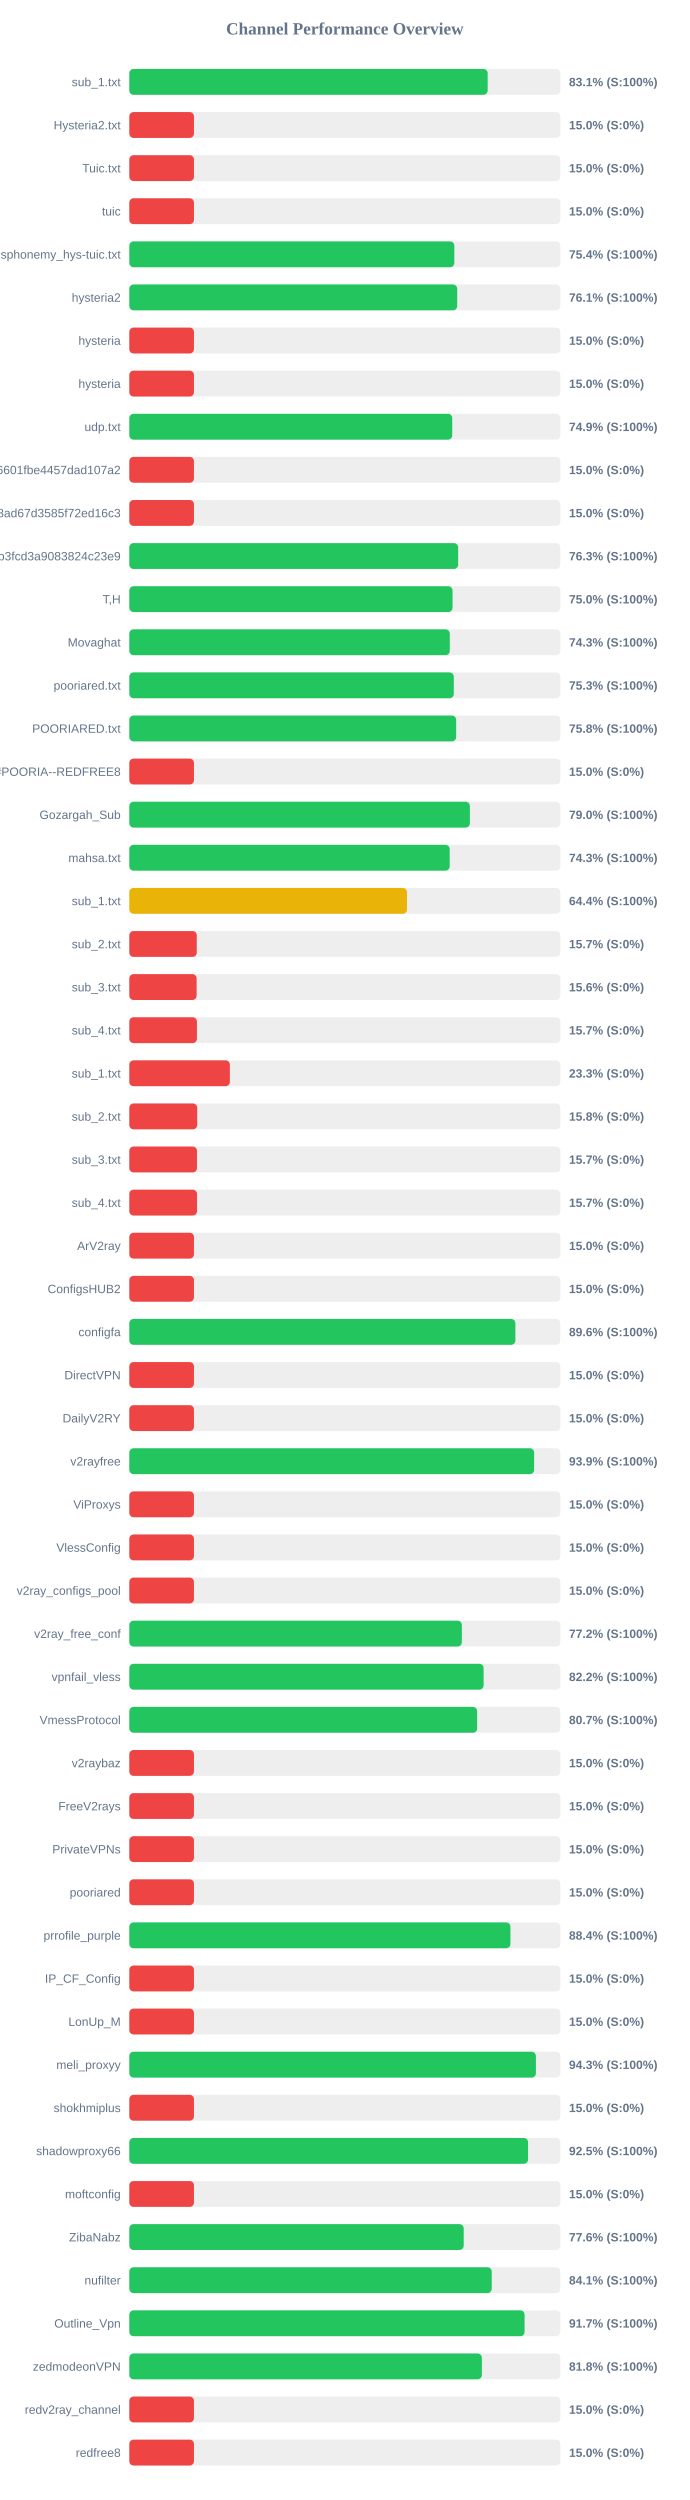
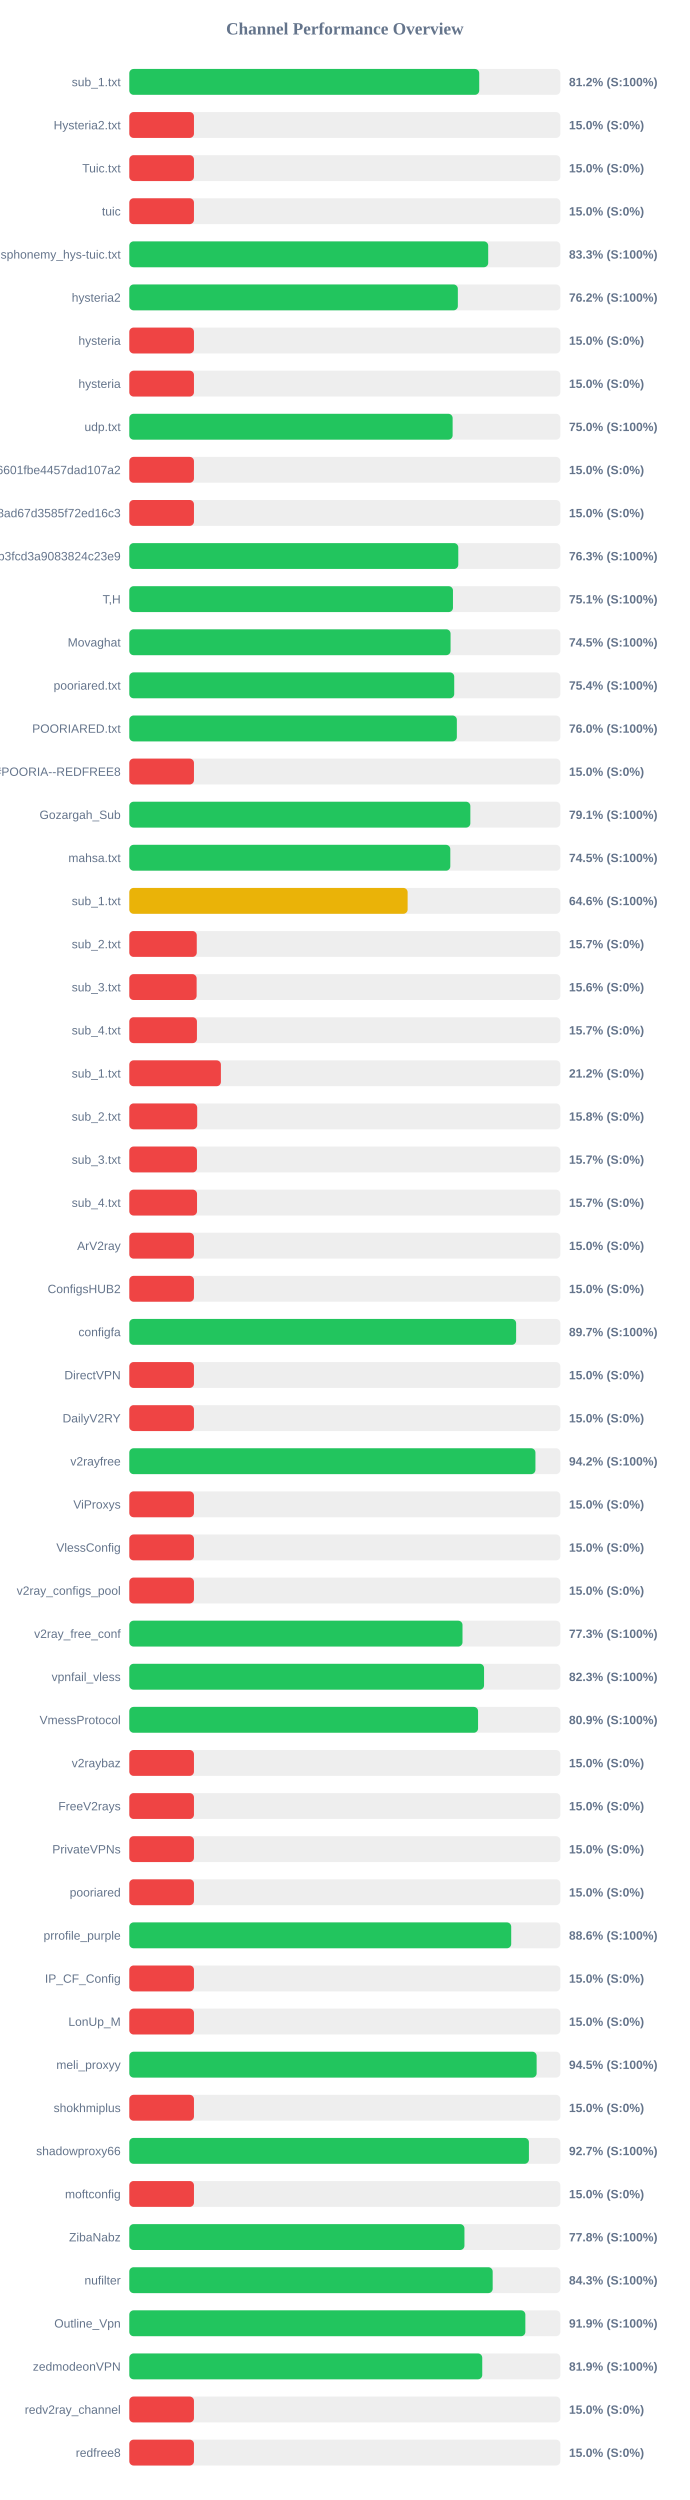
<svg xmlns="http://www.w3.org/2000/svg" width="800" height="2900" version="1.1">
  <style>
        .row { font: 14px Arial; fill: #64748b; }
        .score { font: bold 14px Arial; fill: #64748b; }
    </style>
  <text x="400" y="40" text-anchor="middle" font-size="20px" font-weight="bold" fill="#64748b">Channel Performance Overview</text>
  <rect x="150" y="80" width="500" height="30" fill="#eee" rx="5" />
-   <rect x="150" y="80" width="415.7" height="30" fill="#22c55e" rx="5" />
+   <rect x="150" y="80" width="405.9" height="30" fill="#22c55e" rx="5" />
  <text x="140" y="100" text-anchor="end" class="row">sub_1.txt</text>
-   <text x="660" y="100" text-anchor="start" class="score">83.1% (S:100%)</text>
+   <text x="660" y="100" text-anchor="start" class="score">81.2% (S:100%)</text>
  <rect x="150" y="130" width="500" height="30" fill="#eee" rx="5" />
  <rect x="150" y="130" width="75.0" height="30" fill="#ef4444" rx="5" />
  <text x="140" y="150" text-anchor="end" class="row">Hysteria2.txt</text>
  <text x="660" y="150" text-anchor="start" class="score">15.0% (S:0%)</text>
  <rect x="150" y="180" width="500" height="30" fill="#eee" rx="5" />
  <rect x="150" y="180" width="75.0" height="30" fill="#ef4444" rx="5" />
  <text x="140" y="200" text-anchor="end" class="row">Tuic.txt</text>
  <text x="660" y="200" text-anchor="start" class="score">15.0% (S:0%)</text>
  <rect x="150" y="230" width="500" height="30" fill="#eee" rx="5" />
  <rect x="150" y="230" width="75.0" height="30" fill="#ef4444" rx="5" />
  <text x="140" y="250" text-anchor="end" class="row">tuic</text>
  <text x="660" y="250" text-anchor="start" class="score">15.0% (S:0%)</text>
  <rect x="150" y="280" width="500" height="30" fill="#eee" rx="5" />
-   <rect x="150" y="280" width="377.0" height="30" fill="#22c55e" rx="5" />
+   <rect x="150" y="280" width="416.3" height="30" fill="#22c55e" rx="5" />
  <text x="140" y="300" text-anchor="end" class="row">ndsphonemy_hys-tuic.txt</text>
-   <text x="660" y="300" text-anchor="start" class="score">75.4% (S:100%)</text>
+   <text x="660" y="300" text-anchor="start" class="score">83.3% (S:100%)</text>
  <rect x="150" y="330" width="500" height="30" fill="#eee" rx="5" />
-   <rect x="150" y="330" width="380.35" height="30" fill="#22c55e" rx="5" />
+   <rect x="150" y="330" width="381.1" height="30" fill="#22c55e" rx="5" />
  <text x="140" y="350" text-anchor="end" class="row">hysteria2</text>
-   <text x="660" y="350" text-anchor="start" class="score">76.1% (S:100%)</text>
+   <text x="660" y="350" text-anchor="start" class="score">76.2% (S:100%)</text>
  <rect x="150" y="380" width="500" height="30" fill="#eee" rx="5" />
  <rect x="150" y="380" width="75.0" height="30" fill="#ef4444" rx="5" />
  <text x="140" y="400" text-anchor="end" class="row">hysteria</text>
  <text x="660" y="400" text-anchor="start" class="score">15.0% (S:0%)</text>
  <rect x="150" y="430" width="500" height="30" fill="#eee" rx="5" />
  <rect x="150" y="430" width="75.0" height="30" fill="#ef4444" rx="5" />
  <text x="140" y="450" text-anchor="end" class="row">hysteria</text>
  <text x="660" y="450" text-anchor="start" class="score">15.0% (S:0%)</text>
  <rect x="150" y="480" width="500" height="30" fill="#eee" rx="5" />
-   <rect x="150" y="480" width="374.6" height="30" fill="#22c55e" rx="5" />
+   <rect x="150" y="480" width="375.05" height="30" fill="#22c55e" rx="5" />
  <text x="140" y="500" text-anchor="end" class="row">udp.txt</text>
-   <text x="660" y="500" text-anchor="start" class="score">74.9% (S:100%)</text>
+   <text x="660" y="500" text-anchor="start" class="score">75.0% (S:100%)</text>
  <rect x="150" y="530" width="500" height="30" fill="#eee" rx="5" />
  <rect x="150" y="530" width="75.0" height="30" fill="#ef4444" rx="5" />
  <text x="140" y="550" text-anchor="end" class="row">6ca22ad3b96aa6601fbe4457dad107a2</text>
  <text x="660" y="550" text-anchor="start" class="score">15.0% (S:0%)</text>
  <rect x="150" y="580" width="500" height="30" fill="#eee" rx="5" />
  <rect x="150" y="580" width="75.0" height="30" fill="#ef4444" rx="5" />
  <text x="140" y="600" text-anchor="end" class="row">d2ddf60933dd08ad67d3585f72ed16c3</text>
  <text x="660" y="600" text-anchor="start" class="score">15.0% (S:0%)</text>
  <rect x="150" y="630" width="500" height="30" fill="#eee" rx="5" />
-   <rect x="150" y="630" width="381.45" height="30" fill="#22c55e" rx="5" />
+   <rect x="150" y="630" width="381.6" height="30" fill="#22c55e" rx="5" />
  <text x="140" y="650" text-anchor="end" class="row">subscribe?token=8bc38a0c131e9b3fcd3a9083824c23e9</text>
  <text x="660" y="650" text-anchor="start" class="score">76.3% (S:100%)</text>
  <rect x="150" y="680" width="500" height="30" fill="#eee" rx="5" />
-   <rect x="150" y="680" width="374.95" height="30" fill="#22c55e" rx="5" />
+   <rect x="150" y="680" width="375.45" height="30" fill="#22c55e" rx="5" />
  <text x="140" y="700" text-anchor="end" class="row">T,H</text>
-   <text x="660" y="700" text-anchor="start" class="score">75.0% (S:100%)</text>
+   <text x="660" y="700" text-anchor="start" class="score">75.1% (S:100%)</text>
  <rect x="150" y="730" width="500" height="30" fill="#eee" rx="5" />
-   <rect x="150" y="730" width="371.75" height="30" fill="#22c55e" rx="5" />
+   <rect x="150" y="730" width="372.65" height="30" fill="#22c55e" rx="5" />
  <text x="140" y="750" text-anchor="end" class="row">Movaghat</text>
-   <text x="660" y="750" text-anchor="start" class="score">74.3% (S:100%)</text>
+   <text x="660" y="750" text-anchor="start" class="score">74.5% (S:100%)</text>
  <rect x="150" y="780" width="500" height="30" fill="#eee" rx="5" />
-   <rect x="150" y="780" width="376.4" height="30" fill="#22c55e" rx="5" />
+   <rect x="150" y="780" width="376.9" height="30" fill="#22c55e" rx="5" />
  <text x="140" y="800" text-anchor="end" class="row">pooriared.txt</text>
-   <text x="660" y="800" text-anchor="start" class="score">75.3% (S:100%)</text>
+   <text x="660" y="800" text-anchor="start" class="score">75.4% (S:100%)</text>
  <rect x="150" y="830" width="500" height="30" fill="#eee" rx="5" />
-   <rect x="150" y="830" width="379.15" height="30" fill="#22c55e" rx="5" />
+   <rect x="150" y="830" width="379.95" height="30" fill="#22c55e" rx="5" />
  <text x="140" y="850" text-anchor="end" class="row">POORIARED.txt</text>
-   <text x="660" y="850" text-anchor="start" class="score">75.8% (S:100%)</text>
+   <text x="660" y="850" text-anchor="start" class="score">76.0% (S:100%)</text>
  <rect x="150" y="880" width="500" height="30" fill="#eee" rx="5" />
  <rect x="150" y="880" width="75.0" height="30" fill="#ef4444" rx="5" />
  <text x="140" y="900" text-anchor="end" class="row">POORIA--REDFREE8.txt#POORIA--REDFREE8</text>
  <text x="660" y="900" text-anchor="start" class="score">15.0% (S:0%)</text>
  <rect x="150" y="930" width="500" height="30" fill="#eee" rx="5" />
-   <rect x="150" y="930" width="395.05" height="30" fill="#22c55e" rx="5" />
+   <rect x="150" y="930" width="395.6" height="30" fill="#22c55e" rx="5" />
  <text x="140" y="950" text-anchor="end" class="row">Gozargah_Sub</text>
-   <text x="660" y="950" text-anchor="start" class="score">79.0% (S:100%)</text>
+   <text x="660" y="950" text-anchor="start" class="score">79.1% (S:100%)</text>
  <rect x="150" y="980" width="500" height="30" fill="#eee" rx="5" />
-   <rect x="150" y="980" width="371.65" height="30" fill="#22c55e" rx="5" />
+   <rect x="150" y="980" width="372.35" height="30" fill="#22c55e" rx="5" />
  <text x="140" y="1000" text-anchor="end" class="row">mahsa.txt</text>
-   <text x="660" y="1000" text-anchor="start" class="score">74.3% (S:100%)</text>
+   <text x="660" y="1000" text-anchor="start" class="score">74.5% (S:100%)</text>
  <rect x="150" y="1030" width="500" height="30" fill="#eee" rx="5" />
-   <rect x="150" y="1030" width="322.1" height="30" fill="#eab308" rx="5" />
+   <rect x="150" y="1030" width="322.85" height="30" fill="#eab308" rx="5" />
  <text x="140" y="1050" text-anchor="end" class="row">sub_1.txt</text>
-   <text x="660" y="1050" text-anchor="start" class="score">64.4% (S:100%)</text>
+   <text x="660" y="1050" text-anchor="start" class="score">64.6% (S:100%)</text>
  <rect x="150" y="1080" width="500" height="30" fill="#eee" rx="5" />
  <rect x="150" y="1080" width="78.25" height="30" fill="#ef4444" rx="5" />
  <text x="140" y="1100" text-anchor="end" class="row">sub_2.txt</text>
  <text x="660" y="1100" text-anchor="start" class="score">15.7% (S:0%)</text>
  <rect x="150" y="1130" width="500" height="30" fill="#eee" rx="5" />
  <rect x="150" y="1130" width="78.1" height="30" fill="#ef4444" rx="5" />
  <text x="140" y="1150" text-anchor="end" class="row">sub_3.txt</text>
  <text x="660" y="1150" text-anchor="start" class="score">15.6% (S:0%)</text>
  <rect x="150" y="1180" width="500" height="30" fill="#eee" rx="5" />
  <rect x="150" y="1180" width="78.45" height="30" fill="#ef4444" rx="5" />
  <text x="140" y="1200" text-anchor="end" class="row">sub_4.txt</text>
  <text x="660" y="1200" text-anchor="start" class="score">15.7% (S:0%)</text>
  <rect x="150" y="1230" width="500" height="30" fill="#eee" rx="5" />
-   <rect x="150" y="1230" width="116.65" height="30" fill="#ef4444" rx="5" />
+   <rect x="150" y="1230" width="106.25" height="30" fill="#ef4444" rx="5" />
  <text x="140" y="1250" text-anchor="end" class="row">sub_1.txt</text>
-   <text x="660" y="1250" text-anchor="start" class="score">23.3% (S:0%)</text>
+   <text x="660" y="1250" text-anchor="start" class="score">21.2% (S:0%)</text>
  <rect x="150" y="1280" width="500" height="30" fill="#eee" rx="5" />
  <rect x="150" y="1280" width="78.75" height="30" fill="#ef4444" rx="5" />
  <text x="140" y="1300" text-anchor="end" class="row">sub_2.txt</text>
  <text x="660" y="1300" text-anchor="start" class="score">15.8% (S:0%)</text>
  <rect x="150" y="1330" width="500" height="30" fill="#eee" rx="5" />
  <rect x="150" y="1330" width="78.5" height="30" fill="#ef4444" rx="5" />
  <text x="140" y="1350" text-anchor="end" class="row">sub_3.txt</text>
  <text x="660" y="1350" text-anchor="start" class="score">15.7% (S:0%)</text>
  <rect x="150" y="1380" width="500" height="30" fill="#eee" rx="5" />
  <rect x="150" y="1380" width="78.55" height="30" fill="#ef4444" rx="5" />
  <text x="140" y="1400" text-anchor="end" class="row">sub_4.txt</text>
  <text x="660" y="1400" text-anchor="start" class="score">15.7% (S:0%)</text>
  <rect x="150" y="1430" width="500" height="30" fill="#eee" rx="5" />
  <rect x="150" y="1430" width="75.0" height="30" fill="#ef4444" rx="5" />
  <text x="140" y="1450" text-anchor="end" class="row">ArV2ray</text>
  <text x="660" y="1450" text-anchor="start" class="score">15.0% (S:0%)</text>
  <rect x="150" y="1480" width="500" height="30" fill="#eee" rx="5" />
  <rect x="150" y="1480" width="75.0" height="30" fill="#ef4444" rx="5" />
  <text x="140" y="1500" text-anchor="end" class="row">ConfigsHUB2</text>
  <text x="660" y="1500" text-anchor="start" class="score">15.0% (S:0%)</text>
  <rect x="150" y="1530" width="500" height="30" fill="#eee" rx="5" />
-   <rect x="150" y="1530" width="447.85" height="30" fill="#22c55e" rx="5" />
+   <rect x="150" y="1530" width="448.7" height="30" fill="#22c55e" rx="5" />
  <text x="140" y="1550" text-anchor="end" class="row">configfa</text>
-   <text x="660" y="1550" text-anchor="start" class="score">89.6% (S:100%)</text>
+   <text x="660" y="1550" text-anchor="start" class="score">89.7% (S:100%)</text>
  <rect x="150" y="1580" width="500" height="30" fill="#eee" rx="5" />
  <rect x="150" y="1580" width="75.0" height="30" fill="#ef4444" rx="5" />
  <text x="140" y="1600" text-anchor="end" class="row">DirectVPN</text>
  <text x="660" y="1600" text-anchor="start" class="score">15.0% (S:0%)</text>
  <rect x="150" y="1630" width="500" height="30" fill="#eee" rx="5" />
  <rect x="150" y="1630" width="75.0" height="30" fill="#ef4444" rx="5" />
  <text x="140" y="1650" text-anchor="end" class="row">DailyV2RY</text>
  <text x="660" y="1650" text-anchor="start" class="score">15.0% (S:0%)</text>
  <rect x="150" y="1680" width="500" height="30" fill="#eee" rx="5" />
-   <rect x="150" y="1680" width="469.6" height="30" fill="#22c55e" rx="5" />
+   <rect x="150" y="1680" width="471.1" height="30" fill="#22c55e" rx="5" />
  <text x="140" y="1700" text-anchor="end" class="row">v2rayfree</text>
-   <text x="660" y="1700" text-anchor="start" class="score">93.9% (S:100%)</text>
+   <text x="660" y="1700" text-anchor="start" class="score">94.2% (S:100%)</text>
  <rect x="150" y="1730" width="500" height="30" fill="#eee" rx="5" />
  <rect x="150" y="1730" width="75.0" height="30" fill="#ef4444" rx="5" />
  <text x="140" y="1750" text-anchor="end" class="row">ViProxys</text>
  <text x="660" y="1750" text-anchor="start" class="score">15.0% (S:0%)</text>
  <rect x="150" y="1780" width="500" height="30" fill="#eee" rx="5" />
  <rect x="150" y="1780" width="75.0" height="30" fill="#ef4444" rx="5" />
  <text x="140" y="1800" text-anchor="end" class="row">VlessConfig</text>
  <text x="660" y="1800" text-anchor="start" class="score">15.0% (S:0%)</text>
  <rect x="150" y="1830" width="500" height="30" fill="#eee" rx="5" />
  <rect x="150" y="1830" width="75.0" height="30" fill="#ef4444" rx="5" />
  <text x="140" y="1850" text-anchor="end" class="row">v2ray_configs_pool</text>
  <text x="660" y="1850" text-anchor="start" class="score">15.0% (S:0%)</text>
  <rect x="150" y="1880" width="500" height="30" fill="#eee" rx="5" />
-   <rect x="150" y="1880" width="385.75" height="30" fill="#22c55e" rx="5" />
+   <rect x="150" y="1880" width="386.5" height="30" fill="#22c55e" rx="5" />
  <text x="140" y="1900" text-anchor="end" class="row">v2ray_free_conf</text>
-   <text x="660" y="1900" text-anchor="start" class="score">77.2% (S:100%)</text>
+   <text x="660" y="1900" text-anchor="start" class="score">77.3% (S:100%)</text>
  <rect x="150" y="1930" width="500" height="30" fill="#eee" rx="5" />
-   <rect x="150" y="1930" width="411.0" height="30" fill="#22c55e" rx="5" />
+   <rect x="150" y="1930" width="411.5" height="30" fill="#22c55e" rx="5" />
  <text x="140" y="1950" text-anchor="end" class="row">vpnfail_vless</text>
-   <text x="660" y="1950" text-anchor="start" class="score">82.2% (S:100%)</text>
+   <text x="660" y="1950" text-anchor="start" class="score">82.3% (S:100%)</text>
  <rect x="150" y="1980" width="500" height="30" fill="#eee" rx="5" />
-   <rect x="150" y="1980" width="403.5" height="30" fill="#22c55e" rx="5" />
+   <rect x="150" y="1980" width="404.55" height="30" fill="#22c55e" rx="5" />
  <text x="140" y="2000" text-anchor="end" class="row">VmessProtocol</text>
-   <text x="660" y="2000" text-anchor="start" class="score">80.7% (S:100%)</text>
+   <text x="660" y="2000" text-anchor="start" class="score">80.9% (S:100%)</text>
  <rect x="150" y="2030" width="500" height="30" fill="#eee" rx="5" />
  <rect x="150" y="2030" width="75.0" height="30" fill="#ef4444" rx="5" />
  <text x="140" y="2050" text-anchor="end" class="row">v2raybaz</text>
  <text x="660" y="2050" text-anchor="start" class="score">15.0% (S:0%)</text>
  <rect x="150" y="2080" width="500" height="30" fill="#eee" rx="5" />
  <rect x="150" y="2080" width="75.0" height="30" fill="#ef4444" rx="5" />
  <text x="140" y="2100" text-anchor="end" class="row">FreeV2rays</text>
  <text x="660" y="2100" text-anchor="start" class="score">15.0% (S:0%)</text>
  <rect x="150" y="2130" width="500" height="30" fill="#eee" rx="5" />
  <rect x="150" y="2130" width="75.0" height="30" fill="#ef4444" rx="5" />
  <text x="140" y="2150" text-anchor="end" class="row">PrivateVPNs</text>
  <text x="660" y="2150" text-anchor="start" class="score">15.0% (S:0%)</text>
  <rect x="150" y="2180" width="500" height="30" fill="#eee" rx="5" />
  <rect x="150" y="2180" width="75.0" height="30" fill="#ef4444" rx="5" />
  <text x="140" y="2200" text-anchor="end" class="row">pooriared</text>
  <text x="660" y="2200" text-anchor="start" class="score">15.0% (S:0%)</text>
  <rect x="150" y="2230" width="500" height="30" fill="#eee" rx="5" />
-   <rect x="150" y="2230" width="442.1" height="30" fill="#22c55e" rx="5" />
+   <rect x="150" y="2230" width="443.0" height="30" fill="#22c55e" rx="5" />
  <text x="140" y="2250" text-anchor="end" class="row">prrofile_purple</text>
-   <text x="660" y="2250" text-anchor="start" class="score">88.4% (S:100%)</text>
+   <text x="660" y="2250" text-anchor="start" class="score">88.6% (S:100%)</text>
  <rect x="150" y="2280" width="500" height="30" fill="#eee" rx="5" />
  <rect x="150" y="2280" width="75.0" height="30" fill="#ef4444" rx="5" />
  <text x="140" y="2300" text-anchor="end" class="row">IP_CF_Config</text>
  <text x="660" y="2300" text-anchor="start" class="score">15.0% (S:0%)</text>
  <rect x="150" y="2330" width="500" height="30" fill="#eee" rx="5" />
  <rect x="150" y="2330" width="75.0" height="30" fill="#ef4444" rx="5" />
  <text x="140" y="2350" text-anchor="end" class="row">LonUp_M</text>
  <text x="660" y="2350" text-anchor="start" class="score">15.0% (S:0%)</text>
  <rect x="150" y="2380" width="500" height="30" fill="#eee" rx="5" />
-   <rect x="150" y="2380" width="471.65" height="30" fill="#22c55e" rx="5" />
+   <rect x="150" y="2380" width="472.5" height="30" fill="#22c55e" rx="5" />
  <text x="140" y="2400" text-anchor="end" class="row">meli_proxyy</text>
-   <text x="660" y="2400" text-anchor="start" class="score">94.3% (S:100%)</text>
+   <text x="660" y="2400" text-anchor="start" class="score">94.5% (S:100%)</text>
  <rect x="150" y="2430" width="500" height="30" fill="#eee" rx="5" />
  <rect x="150" y="2430" width="75.0" height="30" fill="#ef4444" rx="5" />
  <text x="140" y="2450" text-anchor="end" class="row">shokhmiplus</text>
  <text x="660" y="2450" text-anchor="start" class="score">15.0% (S:0%)</text>
  <rect x="150" y="2480" width="500" height="30" fill="#eee" rx="5" />
-   <rect x="150" y="2480" width="462.55" height="30" fill="#22c55e" rx="5" />
+   <rect x="150" y="2480" width="463.55" height="30" fill="#22c55e" rx="5" />
  <text x="140" y="2500" text-anchor="end" class="row">shadowproxy66</text>
-   <text x="660" y="2500" text-anchor="start" class="score">92.5% (S:100%)</text>
+   <text x="660" y="2500" text-anchor="start" class="score">92.7% (S:100%)</text>
  <rect x="150" y="2530" width="500" height="30" fill="#eee" rx="5" />
  <rect x="150" y="2530" width="75.0" height="30" fill="#ef4444" rx="5" />
  <text x="140" y="2550" text-anchor="end" class="row">moftconfig</text>
  <text x="660" y="2550" text-anchor="start" class="score">15.0% (S:0%)</text>
  <rect x="150" y="2580" width="500" height="30" fill="#eee" rx="5" />
-   <rect x="150" y="2580" width="387.9" height="30" fill="#22c55e" rx="5" />
+   <rect x="150" y="2580" width="388.75" height="30" fill="#22c55e" rx="5" />
  <text x="140" y="2600" text-anchor="end" class="row">ZibaNabz</text>
-   <text x="660" y="2600" text-anchor="start" class="score">77.6% (S:100%)</text>
+   <text x="660" y="2600" text-anchor="start" class="score">77.8% (S:100%)</text>
  <rect x="150" y="2630" width="500" height="30" fill="#eee" rx="5" />
-   <rect x="150" y="2630" width="420.4" height="30" fill="#22c55e" rx="5" />
+   <rect x="150" y="2630" width="421.5" height="30" fill="#22c55e" rx="5" />
  <text x="140" y="2650" text-anchor="end" class="row">nufilter</text>
-   <text x="660" y="2650" text-anchor="start" class="score">84.1% (S:100%)</text>
+   <text x="660" y="2650" text-anchor="start" class="score">84.3% (S:100%)</text>
  <rect x="150" y="2680" width="500" height="30" fill="#eee" rx="5" />
-   <rect x="150" y="2680" width="458.5" height="30" fill="#22c55e" rx="5" />
+   <rect x="150" y="2680" width="459.4" height="30" fill="#22c55e" rx="5" />
  <text x="140" y="2700" text-anchor="end" class="row">Outline_Vpn</text>
-   <text x="660" y="2700" text-anchor="start" class="score">91.7% (S:100%)</text>
+   <text x="660" y="2700" text-anchor="start" class="score">91.9% (S:100%)</text>
  <rect x="150" y="2730" width="500" height="30" fill="#eee" rx="5" />
-   <rect x="150" y="2730" width="408.95" height="30" fill="#22c55e" rx="5" />
+   <rect x="150" y="2730" width="409.4" height="30" fill="#22c55e" rx="5" />
  <text x="140" y="2750" text-anchor="end" class="row">zedmodeonVPN</text>
-   <text x="660" y="2750" text-anchor="start" class="score">81.8% (S:100%)</text>
+   <text x="660" y="2750" text-anchor="start" class="score">81.9% (S:100%)</text>
  <rect x="150" y="2780" width="500" height="30" fill="#eee" rx="5" />
  <rect x="150" y="2780" width="75.0" height="30" fill="#ef4444" rx="5" />
  <text x="140" y="2800" text-anchor="end" class="row">redv2ray_channel</text>
  <text x="660" y="2800" text-anchor="start" class="score">15.0% (S:0%)</text>
  <rect x="150" y="2830" width="500" height="30" fill="#eee" rx="5" />
  <rect x="150" y="2830" width="75.0" height="30" fill="#ef4444" rx="5" />
  <text x="140" y="2850" text-anchor="end" class="row">redfree8</text>
  <text x="660" y="2850" text-anchor="start" class="score">15.0% (S:0%)</text>
</svg>
